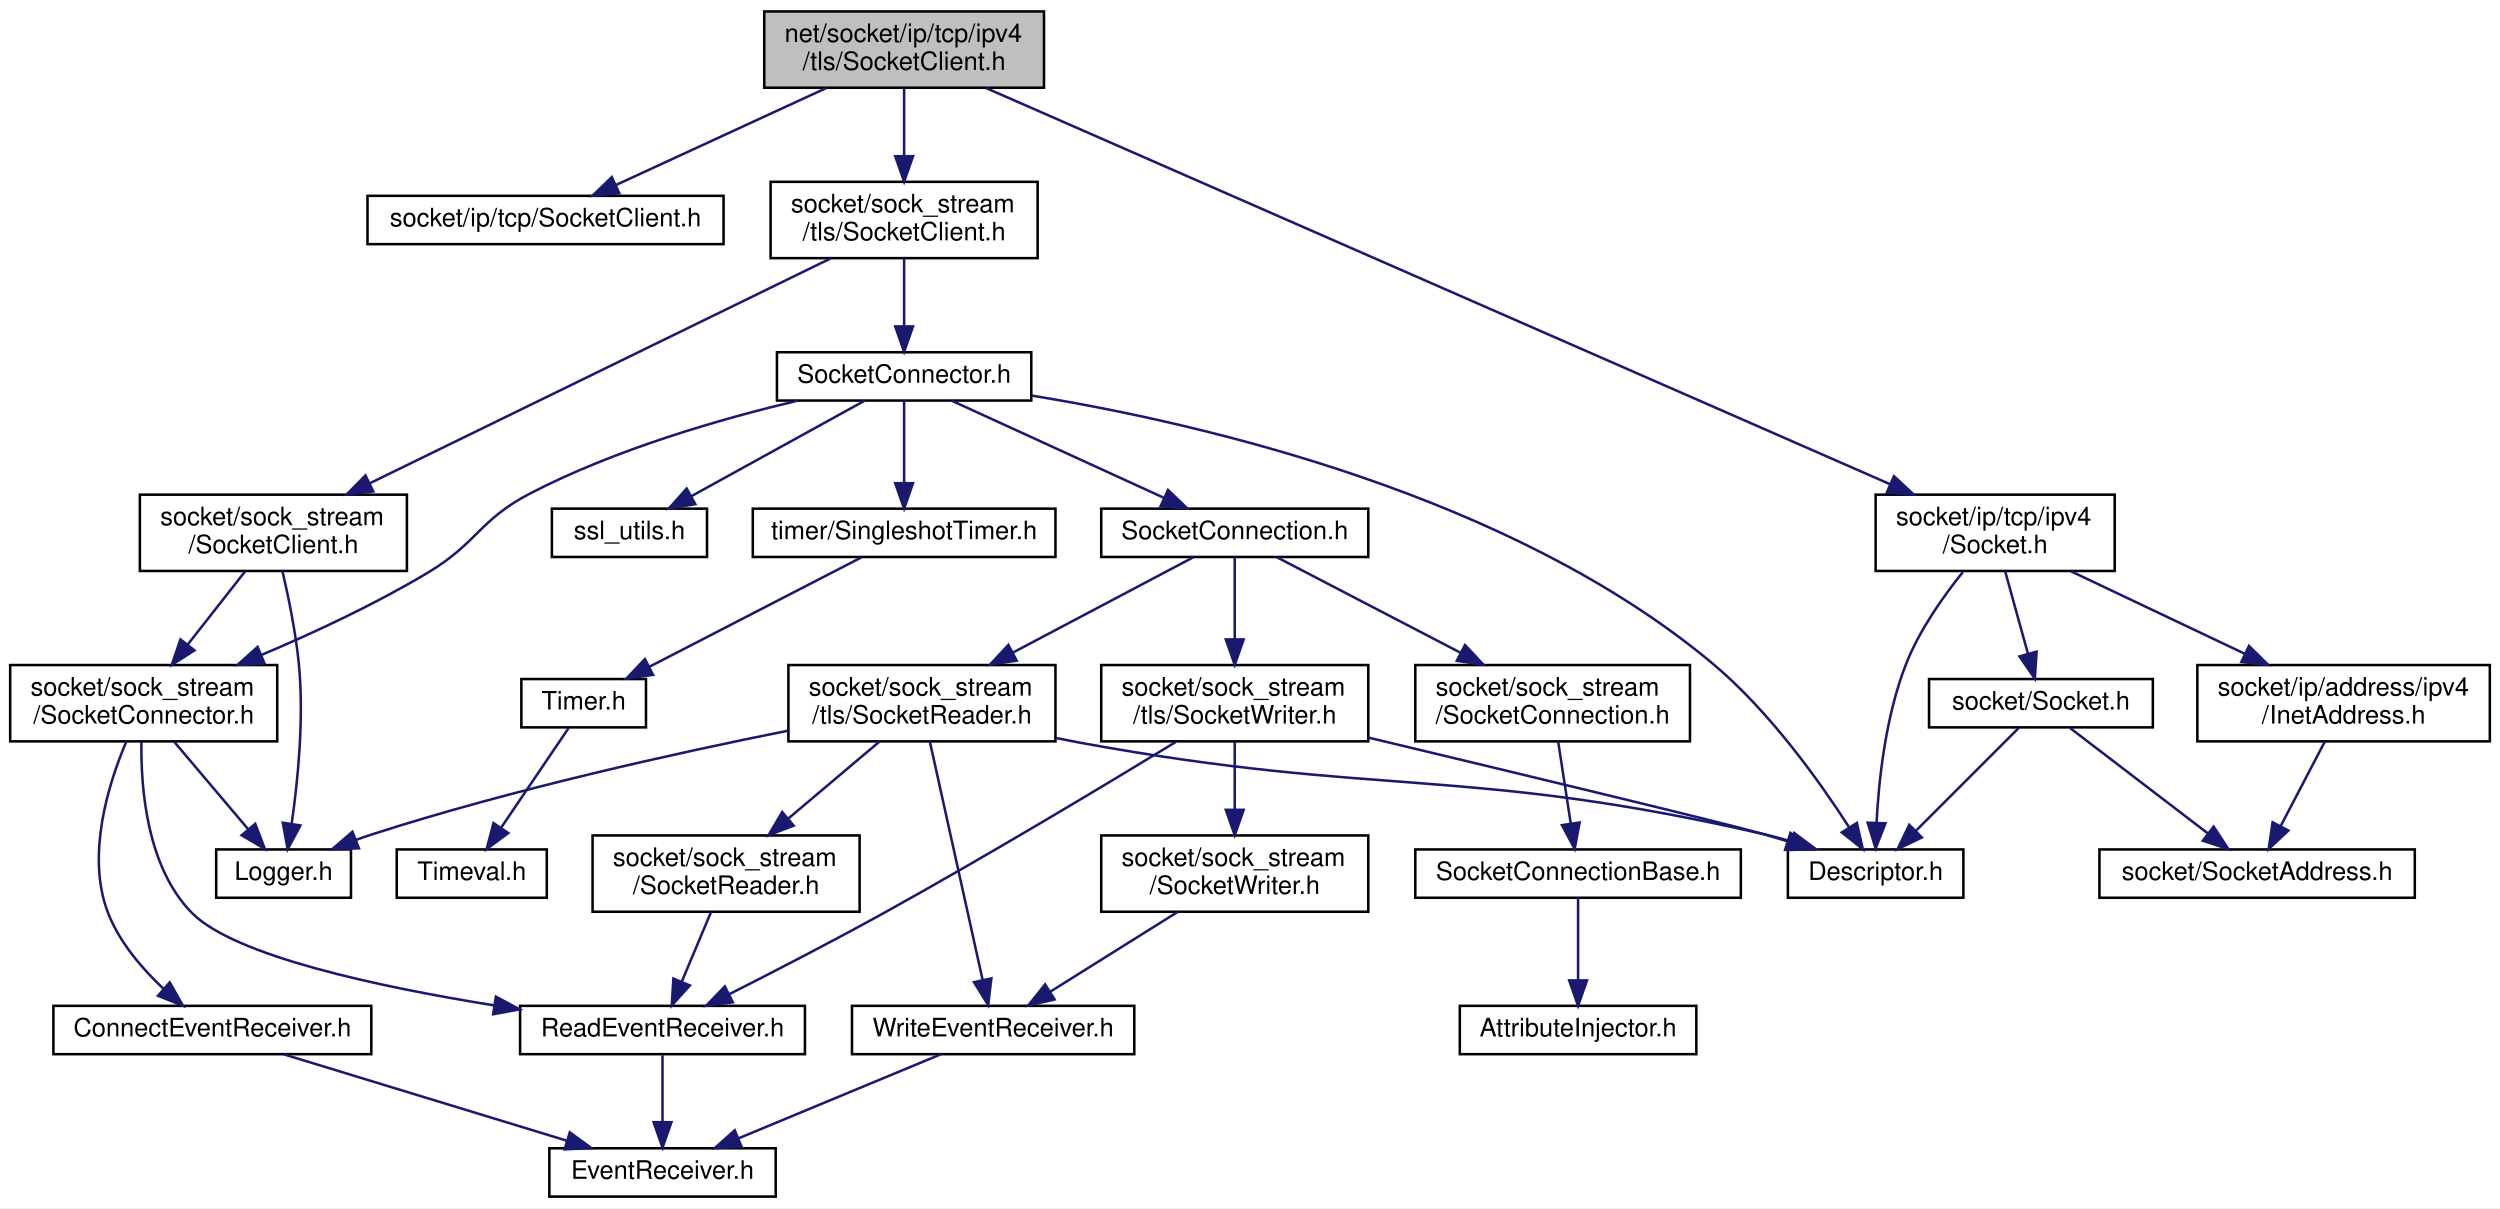
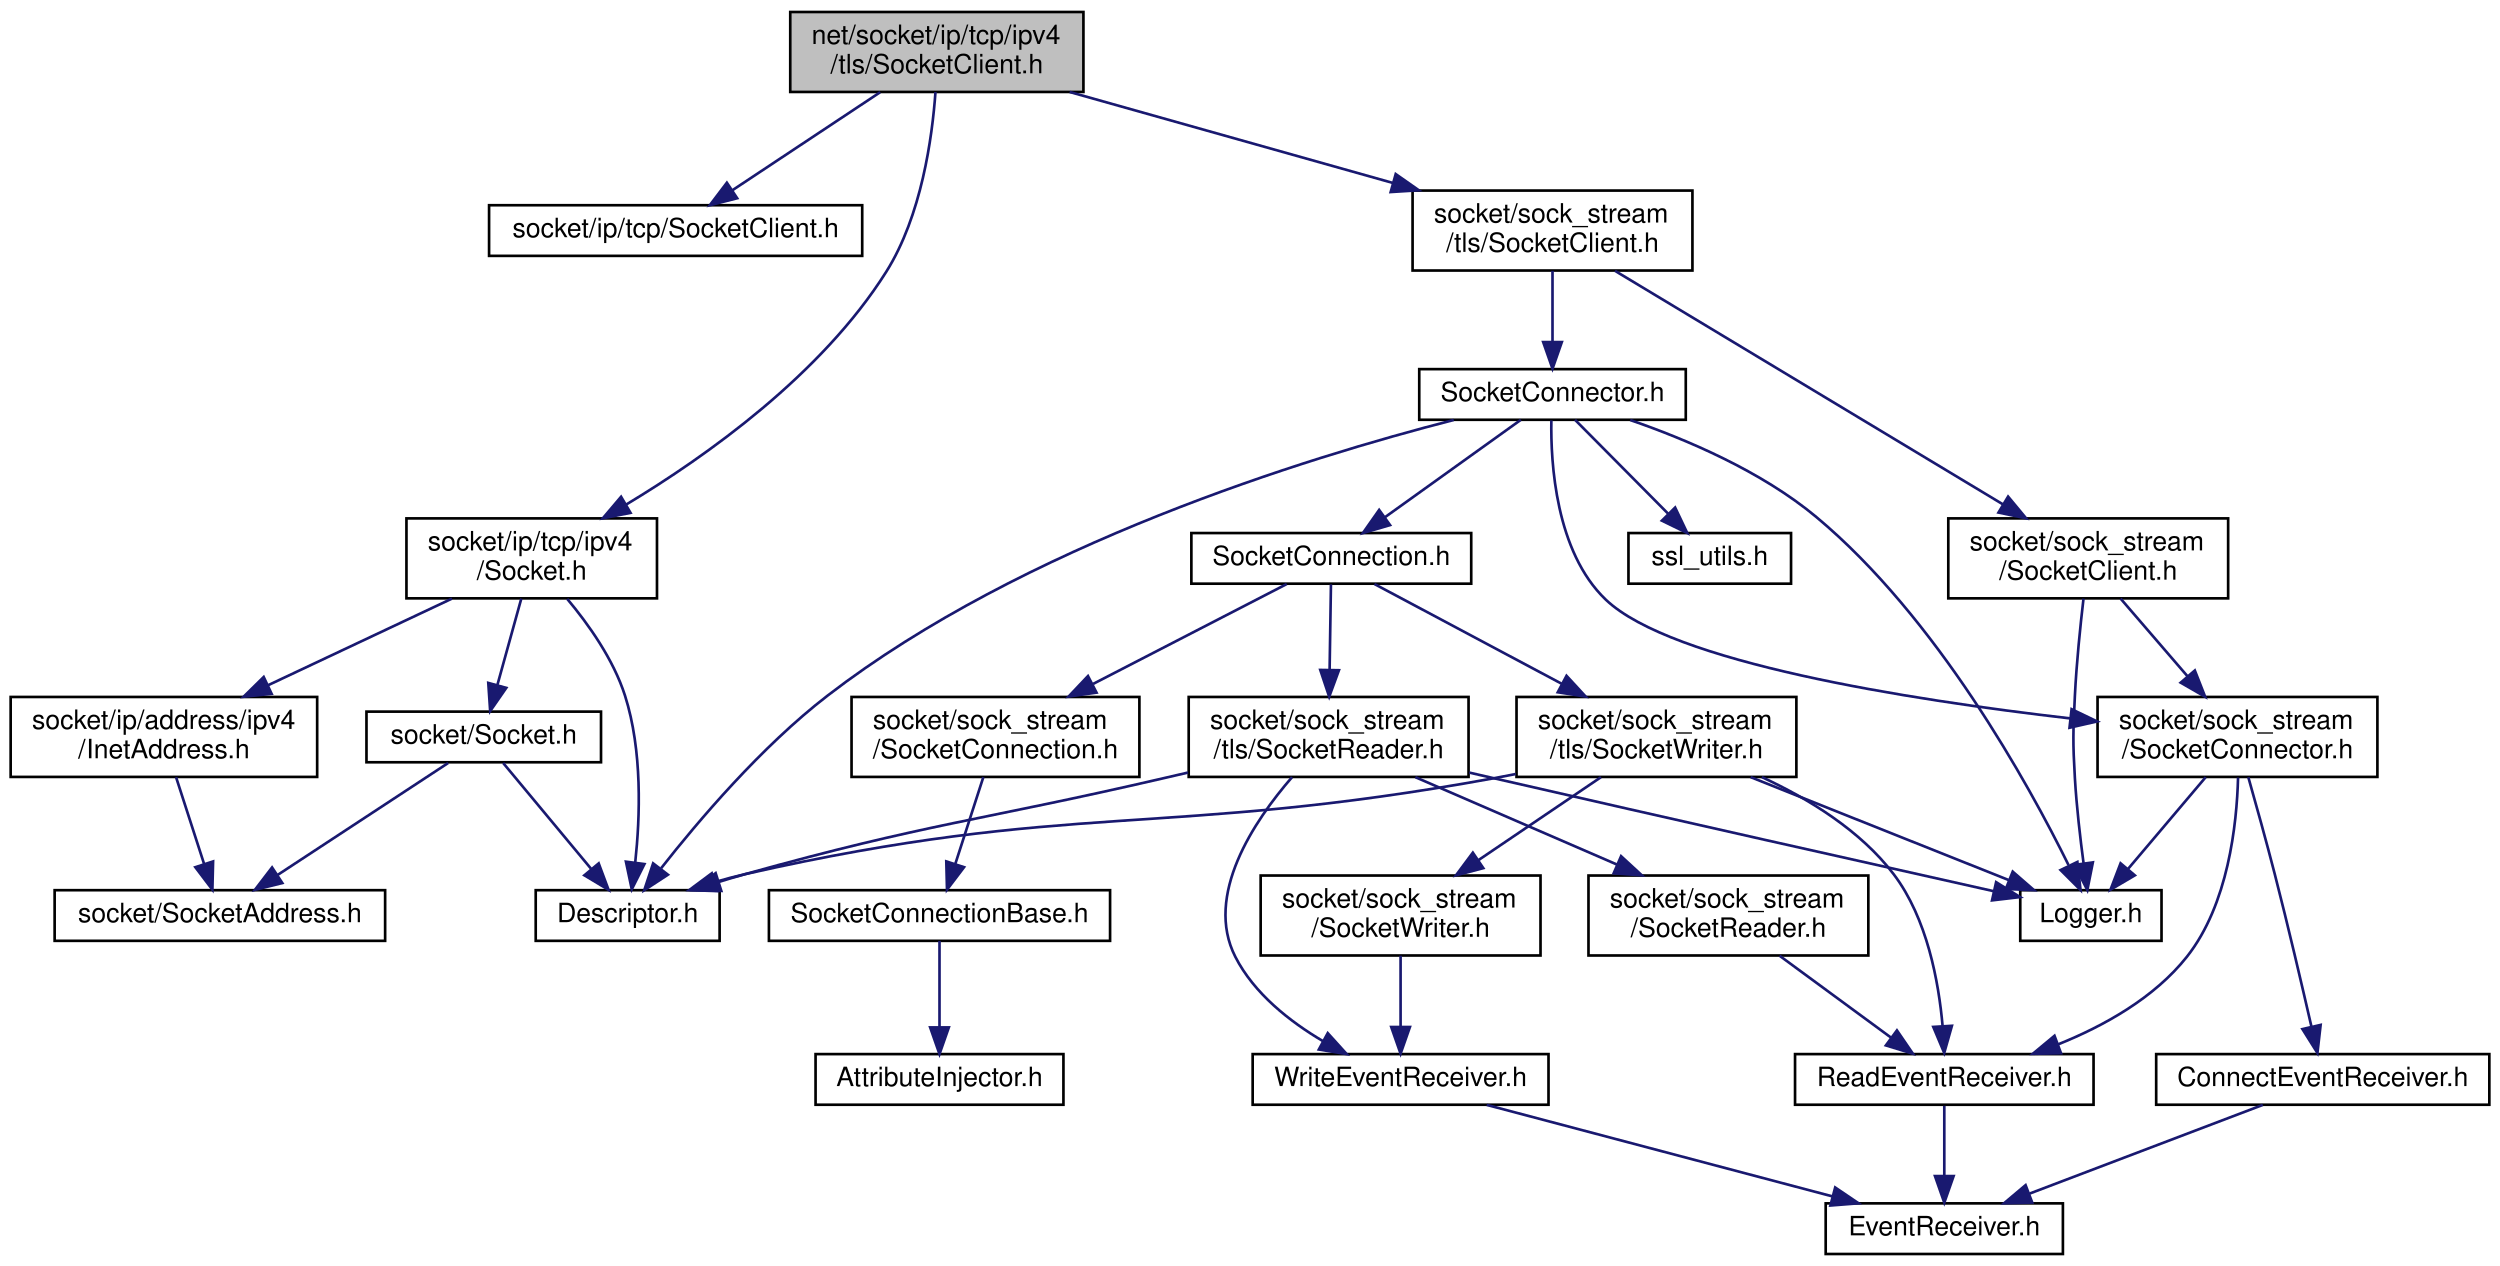
- <svg xmlns="http://www.w3.org/2000/svg" xmlns:xlink="http://www.w3.org/1999/xlink" width="983pt" height="475pt" viewBox="0.00 0.00 983.00 475.00">
+ <svg xmlns="http://www.w3.org/2000/svg" xmlns:xlink="http://www.w3.org/1999/xlink" width="938pt" height="475pt" viewBox="0.00 0.00 938.00 475.00">
  <g id="graph0" class="graph" transform="scale(1 1) rotate(0) translate(4 471)">
-     <polygon fill="white" stroke="transparent" points="-4,4 -4,-471 979,-471 979,4 -4,4" />
+     <polygon fill="white" stroke="transparent" points="-4,4 -4,-471 934,-471 934,4 -4,4" />
    <g id="node1" class="node">
      <g id="a_node1">
        <a xlink:title=" ">
-           <polygon fill="#bfbfbf" stroke="black" points="296.5,-436.5 296.5,-466.5 406.5,-466.5 406.5,-436.5 296.5,-436.5" />
-           <text text-anchor="start" x="304.5" y="-454.5" font-family="Helvetica,sans-Serif" font-size="10.00">net/socket/ip/tcp/ipv4</text>
-           <text text-anchor="middle" x="351.5" y="-443.5" font-family="Helvetica,sans-Serif" font-size="10.00">/tls/SocketClient.h</text>
+           <polygon fill="#bfbfbf" stroke="black" points="292.5,-436.5 292.5,-466.5 402.5,-466.5 402.5,-436.5 292.5,-436.5" />
+           <text text-anchor="start" x="300.5" y="-454.5" font-family="Helvetica,sans-Serif" font-size="10.00">net/socket/ip/tcp/ipv4</text>
+           <text text-anchor="middle" x="347.5" y="-443.5" font-family="Helvetica,sans-Serif" font-size="10.00">/tls/SocketClient.h</text>
        </a>
      </g>
    </g>
    <g id="node2" class="node">
      <g id="a_node2">
        <a xlink:href="ip_2tcp_2_socket_client_8h.html" target="_top" xlink:title=" ">
-           <polygon fill="white" stroke="black" points="140.5,-375 140.5,-394 280.5,-394 280.5,-375 140.5,-375" />
-           <text text-anchor="middle" x="210.5" y="-382" font-family="Helvetica,sans-Serif" font-size="10.00">socket/ip/tcp/SocketClient.h</text>
+           <polygon fill="white" stroke="black" points="179.5,-375 179.5,-394 319.5,-394 319.5,-375 179.5,-375" />
+           <text text-anchor="middle" x="249.5" y="-382" font-family="Helvetica,sans-Serif" font-size="10.00">socket/ip/tcp/SocketClient.h</text>
        </a>
      </g>
    </g>
    <g id="edge1" class="edge">
-       <path fill="none" stroke="midnightblue" d="M320.91,-436.4C296.27,-425.04 261.95,-409.22 238.14,-398.24" />
-       <polygon fill="midnightblue" stroke="midnightblue" points="239.5,-395.02 228.95,-394.01 236.57,-401.37 239.5,-395.02" />
+       <path fill="none" stroke="midnightblue" d="M326.24,-436.4C309.8,-425.5 287.16,-410.48 270.73,-399.58" />
+       <polygon fill="midnightblue" stroke="midnightblue" points="272.59,-396.62 262.33,-394.01 268.72,-402.45 272.59,-396.62" />
    </g>
    <g id="node3" class="node">
      <g id="a_node3">
        <a xlink:href="ip_2tcp_2ipv4_2_socket_8h.html" target="_top" xlink:title=" ">
-           <polygon fill="white" stroke="black" points="733.5,-246.5 733.5,-276.5 827.5,-276.5 827.5,-246.5 733.5,-246.5" />
-           <text text-anchor="start" x="741.5" y="-264.5" font-family="Helvetica,sans-Serif" font-size="10.00">socket/ip/tcp/ipv4</text>
-           <text text-anchor="middle" x="780.5" y="-253.5" font-family="Helvetica,sans-Serif" font-size="10.00">/Socket.h</text>
+           <polygon fill="white" stroke="black" points="148.5,-246.5 148.5,-276.5 242.5,-276.5 242.5,-246.5 148.5,-246.5" />
+           <text text-anchor="start" x="156.5" y="-264.5" font-family="Helvetica,sans-Serif" font-size="10.00">socket/ip/tcp/ipv4</text>
+           <text text-anchor="middle" x="195.5" y="-253.5" font-family="Helvetica,sans-Serif" font-size="10.00">/Socket.h</text>
        </a>
      </g>
    </g>
    <g id="edge2" class="edge">
-       <path fill="none" stroke="midnightblue" d="M383.74,-436.37C460.49,-402.74 653.91,-317.98 739.11,-280.64" />
-       <polygon fill="midnightblue" stroke="midnightblue" points="740.71,-283.76 748.47,-276.54 737.9,-277.35 740.71,-283.76" />
+       <path fill="none" stroke="midnightblue" d="M346.99,-436.46C345.77,-419.32 341.75,-390.02 328.5,-369 304.31,-330.62 261.37,-300 230.83,-281.62" />
+       <polygon fill="midnightblue" stroke="midnightblue" points="232.57,-278.59 222.18,-276.54 229.03,-284.62 232.57,-278.59" />
    </g>
    <g id="node8" class="node">
      <g id="a_node8">
        <a xlink:href="sock__stream_2tls_2_socket_client_8h.html" target="_top" xlink:title=" ">
-           <polygon fill="white" stroke="black" points="299,-369.5 299,-399.5 404,-399.5 404,-369.5 299,-369.5" />
-           <text text-anchor="start" x="307" y="-387.5" font-family="Helvetica,sans-Serif" font-size="10.00">socket/sock_stream</text>
-           <text text-anchor="middle" x="351.5" y="-376.5" font-family="Helvetica,sans-Serif" font-size="10.00">/tls/SocketClient.h</text>
+           <polygon fill="white" stroke="black" points="526,-369.5 526,-399.5 631,-399.5 631,-369.5 526,-369.5" />
+           <text text-anchor="start" x="534" y="-387.5" font-family="Helvetica,sans-Serif" font-size="10.00">socket/sock_stream</text>
+           <text text-anchor="middle" x="578.5" y="-376.5" font-family="Helvetica,sans-Serif" font-size="10.00">/tls/SocketClient.h</text>
        </a>
      </g>
    </g>
    <g id="edge9" class="edge">
-       <path fill="none" stroke="midnightblue" d="M351.5,-436.4C351.5,-428.64 351.5,-418.81 351.5,-409.86" />
-       <polygon fill="midnightblue" stroke="midnightblue" points="355,-409.58 351.5,-399.58 348,-409.58 355,-409.58" />
+       <path fill="none" stroke="midnightblue" d="M397.34,-436.48C432.89,-426.47 480.87,-412.97 518.52,-402.38" />
+       <polygon fill="midnightblue" stroke="midnightblue" points="519.67,-405.69 528.35,-399.61 517.78,-398.95 519.67,-405.69" />
    </g>
    <g id="node4" class="node">
      <g id="a_node4">
        <a xlink:href="_descriptor_8h.html" target="_top" xlink:title=" ">
-           <polygon fill="white" stroke="black" points="699,-118 699,-137 768,-137 768,-118 699,-118" />
-           <text text-anchor="middle" x="733.5" y="-125" font-family="Helvetica,sans-Serif" font-size="10.00">Descriptor.h</text>
+           <polygon fill="white" stroke="black" points="197,-118 197,-137 266,-137 266,-118 197,-118" />
+           <text text-anchor="middle" x="231.5" y="-125" font-family="Helvetica,sans-Serif" font-size="10.00">Descriptor.h</text>
        </a>
      </g>
    </g>
    <g id="edge3" class="edge">
-       <path fill="none" stroke="midnightblue" d="M767.81,-246.08C760.09,-236.51 750.75,-223.29 745.5,-210 737.48,-189.68 734.75,-164.59 733.87,-147.66" />
-       <polygon fill="midnightblue" stroke="midnightblue" points="737.35,-147.27 733.5,-137.4 730.36,-147.52 737.35,-147.27" />
+       <path fill="none" stroke="midnightblue" d="M208.81,-246.3C216.77,-236.81 226.15,-223.62 230.5,-210 237.08,-189.41 236.16,-164.38 234.35,-147.53" />
+       <polygon fill="midnightblue" stroke="midnightblue" points="237.79,-146.8 233.04,-137.33 230.85,-147.7 237.79,-146.8" />
    </g>
    <g id="node5" class="node">
      <g id="a_node5">
        <a xlink:href="_socket_8h.html" target="_top" xlink:title=" ">
-           <polygon fill="white" stroke="black" points="754.5,-185 754.5,-204 842.5,-204 842.5,-185 754.5,-185" />
-           <text text-anchor="middle" x="798.5" y="-192" font-family="Helvetica,sans-Serif" font-size="10.00">socket/Socket.h</text>
+           <polygon fill="white" stroke="black" points="133.5,-185 133.5,-204 221.5,-204 221.5,-185 133.5,-185" />
+           <text text-anchor="middle" x="177.5" y="-192" font-family="Helvetica,sans-Serif" font-size="10.00">socket/Socket.h</text>
        </a>
      </g>
    </g>
    <g id="edge4" class="edge">
-       <path fill="none" stroke="midnightblue" d="M784.41,-246.4C787.05,-236.86 790.56,-224.18 793.42,-213.86" />
-       <polygon fill="midnightblue" stroke="midnightblue" points="796.8,-214.77 796.09,-204.19 790.05,-212.9 796.8,-214.77" />
+       <path fill="none" stroke="midnightblue" d="M191.59,-246.4C188.95,-236.86 185.44,-224.18 182.58,-213.86" />
+       <polygon fill="midnightblue" stroke="midnightblue" points="185.95,-212.9 179.91,-204.19 179.2,-214.77 185.95,-212.9" />
    </g>
    <g id="node7" class="node">
      <g id="a_node7">
        <a xlink:href="ipv4_2_inet_address_8h.html" target="_top" xlink:title=" ">
-           <polygon fill="white" stroke="black" points="860,-179.5 860,-209.5 975,-209.5 975,-179.5 860,-179.5" />
-           <text text-anchor="start" x="868" y="-197.5" font-family="Helvetica,sans-Serif" font-size="10.00">socket/ip/address/ipv4</text>
-           <text text-anchor="middle" x="917.5" y="-186.5" font-family="Helvetica,sans-Serif" font-size="10.00">/InetAddress.h</text>
+           <polygon fill="white" stroke="black" points="0,-179.5 0,-209.5 115,-209.5 115,-179.5 0,-179.5" />
+           <text text-anchor="start" x="8" y="-197.5" font-family="Helvetica,sans-Serif" font-size="10.00">socket/ip/address/ipv4</text>
+           <text text-anchor="middle" x="57.5" y="-186.5" font-family="Helvetica,sans-Serif" font-size="10.00">/InetAddress.h</text>
        </a>
      </g>
    </g>
    <g id="edge7" class="edge">
-       <path fill="none" stroke="midnightblue" d="M810.23,-246.4C830.24,-236.9 856.85,-224.28 878.55,-213.98" />
-       <polygon fill="midnightblue" stroke="midnightblue" points="880.3,-217.03 887.83,-209.58 877.3,-210.7 880.3,-217.03" />
+       <path fill="none" stroke="midnightblue" d="M165.56,-246.4C145.3,-236.86 118.35,-224.16 96.44,-213.84" />
+       <polygon fill="midnightblue" stroke="midnightblue" points="97.92,-210.67 87.39,-209.58 94.94,-217 97.92,-210.67" />
    </g>
    <g id="edge5" class="edge">
-       <path fill="none" stroke="midnightblue" d="M789.73,-184.73C779.4,-174.4 762.04,-157.04 749.33,-144.33" />
-       <polygon fill="midnightblue" stroke="midnightblue" points="751.67,-141.72 742.13,-137.13 746.72,-146.67 751.67,-141.72" />
+       <path fill="none" stroke="midnightblue" d="M184.78,-184.73C193.2,-174.6 207.25,-157.69 217.75,-145.06" />
+       <polygon fill="midnightblue" stroke="midnightblue" points="220.63,-147.06 224.33,-137.13 215.25,-142.58 220.63,-147.06" />
    </g>
    <g id="node6" class="node">
      <g id="a_node6">
        <a xlink:href="_socket_address_8h.html" target="_top" xlink:title=" ">
-           <polygon fill="white" stroke="black" points="821.5,-118 821.5,-137 945.5,-137 945.5,-118 821.5,-118" />
-           <text text-anchor="middle" x="883.5" y="-125" font-family="Helvetica,sans-Serif" font-size="10.00">socket/SocketAddress.h</text>
+           <polygon fill="white" stroke="black" points="16.5,-118 16.5,-137 140.5,-137 140.5,-118 16.5,-118" />
+           <text text-anchor="middle" x="78.5" y="-125" font-family="Helvetica,sans-Serif" font-size="10.00">socket/SocketAddress.h</text>
        </a>
      </g>
    </g>
    <g id="edge6" class="edge">
-       <path fill="none" stroke="midnightblue" d="M809.96,-184.73C823.86,-174.11 847.48,-156.05 864.19,-143.26" />
-       <polygon fill="midnightblue" stroke="midnightblue" points="866.4,-145.98 872.22,-137.13 862.15,-140.42 866.4,-145.98" />
+       <path fill="none" stroke="midnightblue" d="M164.15,-184.73C147.75,-173.96 119.7,-155.55 100.19,-142.74" />
+       <polygon fill="midnightblue" stroke="midnightblue" points="101.92,-139.69 91.64,-137.13 98.08,-145.54 101.92,-139.69" />
    </g>
    <g id="edge8" class="edge">
-       <path fill="none" stroke="midnightblue" d="M910.12,-179.4C905.03,-169.66 898.22,-156.65 892.77,-146.21" />
-       <polygon fill="midnightblue" stroke="midnightblue" points="895.78,-144.43 888.05,-137.19 889.58,-147.68 895.78,-144.43" />
+       <path fill="none" stroke="midnightblue" d="M62.06,-179.4C65.14,-169.86 69.23,-157.18 72.57,-146.86" />
+       <polygon fill="midnightblue" stroke="midnightblue" points="75.95,-147.79 75.69,-137.19 69.29,-145.63 75.95,-147.79" />
    </g>
    <g id="node9" class="node">
      <g id="a_node9">
        <a xlink:href="tls_2_socket_connector_8h.html" target="_top" xlink:title=" ">
-           <polygon fill="white" stroke="black" points="301.5,-313.5 301.5,-332.5 401.5,-332.5 401.5,-313.5 301.5,-313.5" />
-           <text text-anchor="middle" x="351.5" y="-320.5" font-family="Helvetica,sans-Serif" font-size="10.00">SocketConnector.h</text>
+           <polygon fill="white" stroke="black" points="528.5,-313.5 528.5,-332.5 628.5,-332.5 628.5,-313.5 528.5,-313.5" />
+           <text text-anchor="middle" x="578.5" y="-320.5" font-family="Helvetica,sans-Serif" font-size="10.00">SocketConnector.h</text>
        </a>
      </g>
    </g>
    <g id="edge10" class="edge">
-       <path fill="none" stroke="midnightblue" d="M351.5,-369.4C351.5,-361.47 351.5,-351.46 351.5,-342.86" />
-       <polygon fill="midnightblue" stroke="midnightblue" points="355,-342.66 351.5,-332.66 348,-342.66 355,-342.66" />
-     </g>
-     <g id="node28" class="node">
-       <g id="a_node28">
+       <path fill="none" stroke="midnightblue" d="M578.5,-369.4C578.5,-361.47 578.5,-351.46 578.5,-342.86" />
+       <polygon fill="midnightblue" stroke="midnightblue" points="582,-342.66 578.5,-332.66 575,-342.66 582,-342.66" />
+     </g>
+     <g id="node25" class="node">
+       <g id="a_node25">
        <a xlink:href="sock__stream_2_socket_client_8h.html" target="_top" xlink:title=" ">
-           <polygon fill="white" stroke="black" points="51,-246.5 51,-276.5 156,-276.5 156,-246.5 51,-246.5" />
-           <text text-anchor="start" x="59" y="-264.5" font-family="Helvetica,sans-Serif" font-size="10.00">socket/sock_stream</text>
-           <text text-anchor="middle" x="103.5" y="-253.5" font-family="Helvetica,sans-Serif" font-size="10.00">/SocketClient.h</text>
-         </a>
-       </g>
-     </g>
-     <g id="edge38" class="edge">
-       <path fill="none" stroke="midnightblue" d="M322.57,-369.38C277.67,-347.48 191.23,-305.3 141.41,-280.99" />
-       <polygon fill="midnightblue" stroke="midnightblue" points="142.77,-277.77 132.25,-276.53 139.7,-284.06 142.77,-277.77" />
+           <polygon fill="white" stroke="black" points="727,-246.5 727,-276.5 832,-276.5 832,-246.5 727,-246.5" />
+           <text text-anchor="start" x="735" y="-264.5" font-family="Helvetica,sans-Serif" font-size="10.00">socket/sock_stream</text>
+           <text text-anchor="middle" x="779.5" y="-253.5" font-family="Helvetica,sans-Serif" font-size="10.00">/SocketClient.h</text>
+         </a>
+       </g>
+     </g>
+     <g id="edge37" class="edge">
+       <path fill="none" stroke="midnightblue" d="M601.95,-369.38C637.96,-347.71 706.94,-306.18 747.51,-281.76" />
+       <polygon fill="midnightblue" stroke="midnightblue" points="749.44,-284.68 756.2,-276.53 745.83,-278.69 749.44,-284.68" />
    </g>
    <g id="edge11" class="edge">
-       <path fill="none" stroke="midnightblue" d="M401.54,-315.49C469.14,-304.42 590.28,-276.31 669.5,-210 691.85,-191.29 711.54,-163.63 722.99,-145.83" />
-       <polygon fill="midnightblue" stroke="midnightblue" points="726.13,-147.41 728.47,-137.08 720.19,-143.7 726.13,-147.41" />
+       <path fill="none" stroke="midnightblue" d="M541.46,-313.43C485.97,-299.21 379.94,-266.55 306.5,-210 281.59,-190.82 257.91,-162.89 244.04,-145.22" />
+       <polygon fill="midnightblue" stroke="midnightblue" points="246.6,-142.81 237.73,-137.01 241.05,-147.07 246.6,-142.81" />
    </g>
    <g id="node10" class="node">
      <g id="a_node10">
+         <a xlink:href="_logger_8h.html" target="_top" xlink:title=" ">
+           <polygon fill="white" stroke="black" points="754,-118 754,-137 807,-137 807,-118 754,-118" />
+           <text text-anchor="middle" x="780.5" y="-125" font-family="Helvetica,sans-Serif" font-size="10.00">Logger.h</text>
+         </a>
+       </g>
+     </g>
+     <g id="edge12" class="edge">
+       <path fill="none" stroke="midnightblue" d="M607.67,-313.4C628.71,-306.15 656.92,-294.18 677.5,-277 722.75,-239.23 757.05,-176.93 772.11,-146.44" />
+       <polygon fill="midnightblue" stroke="midnightblue" points="775.43,-147.6 776.62,-137.07 769.13,-144.56 775.43,-147.6" />
+     </g>
+     <g id="node11" class="node">
+       <g id="a_node11">
        <a xlink:href="tls_2_socket_connection_8h.html" target="_top" xlink:title=" ">
-           <polygon fill="white" stroke="black" points="429,-252 429,-271 534,-271 534,-252 429,-252" />
-           <text text-anchor="middle" x="481.5" y="-259" font-family="Helvetica,sans-Serif" font-size="10.00">SocketConnection.h</text>
-         </a>
-       </g>
-     </g>
-     <g id="edge12" class="edge">
-       <path fill="none" stroke="midnightblue" d="M370.13,-313.48C391.94,-303.49 428.3,-286.85 453.52,-275.31" />
-       <polygon fill="midnightblue" stroke="midnightblue" points="455.27,-278.35 462.91,-271.01 452.36,-271.99 455.27,-278.35" />
+           <polygon fill="white" stroke="black" points="443,-252 443,-271 548,-271 548,-252 443,-252" />
+           <text text-anchor="middle" x="495.5" y="-259" font-family="Helvetica,sans-Serif" font-size="10.00">SocketConnection.h</text>
+         </a>
+       </g>
+     </g>
+     <g id="edge13" class="edge">
+       <path fill="none" stroke="midnightblue" d="M566.61,-313.48C553.3,-303.93 531.5,-288.31 515.54,-276.87" />
+       <polygon fill="midnightblue" stroke="midnightblue" points="517.54,-273.99 507.37,-271.01 513.46,-279.68 517.54,-273.99" />
    </g>
    <g id="node22" class="node">
      <g id="a_node22">
        <a xlink:href="_socket_connector_8h.html" target="_top" xlink:title=" ">
-           <polygon fill="white" stroke="black" points="0,-179.5 0,-209.5 105,-209.5 105,-179.5 0,-179.5" />
-           <text text-anchor="start" x="8" y="-197.5" font-family="Helvetica,sans-Serif" font-size="10.00">socket/sock_stream</text>
-           <text text-anchor="middle" x="52.5" y="-186.5" font-family="Helvetica,sans-Serif" font-size="10.00">/SocketConnector.h</text>
-         </a>
-       </g>
-     </g>
-     <g id="edge29" class="edge">
-       <path fill="none" stroke="midnightblue" d="M309.71,-313.48C279.4,-306.29 238.03,-294.38 204.5,-277 184.53,-266.65 183.77,-257.59 164.5,-246 143.83,-233.57 119.56,-222.26 98.91,-213.52" />
-       <polygon fill="midnightblue" stroke="midnightblue" points="99.98,-210.17 89.4,-209.56 97.29,-216.64 99.98,-210.17" />
+           <polygon fill="white" stroke="black" points="783,-179.5 783,-209.5 888,-209.5 888,-179.5 783,-179.5" />
+           <text text-anchor="start" x="791" y="-197.5" font-family="Helvetica,sans-Serif" font-size="10.00">socket/sock_stream</text>
+           <text text-anchor="middle" x="835.5" y="-186.5" font-family="Helvetica,sans-Serif" font-size="10.00">/SocketConnector.h</text>
+         </a>
+       </g>
+     </g>
+     <g id="edge31" class="edge">
+       <path fill="none" stroke="midnightblue" d="M578.07,-313.27C577.79,-297.44 579.64,-263.99 598.5,-246 623.12,-222.52 711.24,-208.55 772.79,-201.45" />
+       <polygon fill="midnightblue" stroke="midnightblue" points="773.26,-204.92 782.81,-200.32 772.48,-197.96 773.26,-204.92" />
    </g>
    <g id="node24" class="node">
      <g id="a_node24">
        <a xlink:href="ssl__utils_8h.html" target="_top" xlink:title=" ">
-           <polygon fill="white" stroke="black" points="213,-252 213,-271 274,-271 274,-252 213,-252" />
-           <text text-anchor="middle" x="243.5" y="-259" font-family="Helvetica,sans-Serif" font-size="10.00">ssl_utils.h</text>
-         </a>
-       </g>
-     </g>
-     <g id="edge34" class="edge">
-       <path fill="none" stroke="midnightblue" d="M336.03,-313.48C318.22,-303.67 288.76,-287.43 267.87,-275.92" />
-       <polygon fill="midnightblue" stroke="midnightblue" points="269.39,-272.77 258.95,-271.01 266.01,-278.9 269.39,-272.77" />
-     </g>
-     <g id="node25" class="node">
-       <g id="a_node25">
-         <a xlink:href="_singleshot_timer_8h.html" target="_top" xlink:title=" ">
-           <polygon fill="white" stroke="black" points="292,-252 292,-271 411,-271 411,-252 292,-252" />
-           <text text-anchor="middle" x="351.5" y="-259" font-family="Helvetica,sans-Serif" font-size="10.00">timer/SingleshotTimer.h</text>
-         </a>
-       </g>
-     </g>
-     <g id="edge35" class="edge">
-       <path fill="none" stroke="midnightblue" d="M351.5,-313.48C351.5,-305.08 351.5,-291.98 351.5,-281.16" />
-       <polygon fill="midnightblue" stroke="midnightblue" points="355,-281.01 351.5,-271.01 348,-281.01 355,-281.01" />
-     </g>
-     <g id="node11" class="node">
-       <g id="a_node11">
+           <polygon fill="white" stroke="black" points="607,-252 607,-271 668,-271 668,-252 607,-252" />
+           <text text-anchor="middle" x="637.5" y="-259" font-family="Helvetica,sans-Serif" font-size="10.00">ssl_utils.h</text>
+         </a>
+       </g>
+     </g>
+     <g id="edge36" class="edge">
+       <path fill="none" stroke="midnightblue" d="M586.95,-313.48C596.07,-304.28 610.77,-289.46 621.98,-278.16" />
+       <polygon fill="midnightblue" stroke="midnightblue" points="624.51,-280.57 629.06,-271.01 619.54,-275.65 624.51,-280.57" />
+     </g>
+     <g id="node12" class="node">
+       <g id="a_node12">
        <a xlink:href="_socket_connection_8h.html" target="_top" xlink:title=" ">
-           <polygon fill="white" stroke="black" points="552.5,-179.5 552.5,-209.5 660.5,-209.5 660.5,-179.5 552.5,-179.5" />
-           <text text-anchor="start" x="560.5" y="-197.5" font-family="Helvetica,sans-Serif" font-size="10.00">socket/sock_stream</text>
-           <text text-anchor="middle" x="606.5" y="-186.5" font-family="Helvetica,sans-Serif" font-size="10.00">/SocketConnection.h</text>
-         </a>
-       </g>
-     </g>
-     <g id="edge13" class="edge">
-       <path fill="none" stroke="midnightblue" d="M498.1,-251.87C516.39,-242.36 546.37,-226.77 570.18,-214.39" />
-       <polygon fill="midnightblue" stroke="midnightblue" points="572.03,-217.37 579.29,-209.65 568.8,-211.16 572.03,-217.37" />
-     </g>
-     <g id="node14" class="node">
-       <g id="a_node14">
+           <polygon fill="white" stroke="black" points="315.5,-179.5 315.5,-209.5 423.5,-209.5 423.5,-179.5 315.5,-179.5" />
+           <text text-anchor="start" x="323.5" y="-197.5" font-family="Helvetica,sans-Serif" font-size="10.00">socket/sock_stream</text>
+           <text text-anchor="middle" x="369.5" y="-186.5" font-family="Helvetica,sans-Serif" font-size="10.00">/SocketConnection.h</text>
+         </a>
+       </g>
+     </g>
+     <g id="edge14" class="edge">
+       <path fill="none" stroke="midnightblue" d="M478.77,-251.87C460.33,-242.36 430.11,-226.77 406.12,-214.39" />
+       <polygon fill="midnightblue" stroke="midnightblue" points="407.42,-211.13 396.93,-209.65 404.21,-217.35 407.42,-211.13" />
+     </g>
+     <g id="node15" class="node">
+       <g id="a_node15">
        <a xlink:href="tls_2_socket_reader_8h.html" target="_top" xlink:title=" ">
-           <polygon fill="white" stroke="black" points="306,-179.5 306,-209.5 411,-209.5 411,-179.5 306,-179.5" />
-           <text text-anchor="start" x="314" y="-197.5" font-family="Helvetica,sans-Serif" font-size="10.00">socket/sock_stream</text>
-           <text text-anchor="middle" x="358.5" y="-186.5" font-family="Helvetica,sans-Serif" font-size="10.00">/tls/SocketReader.h</text>
-         </a>
-       </g>
-     </g>
-     <g id="edge16" class="edge">
-       <path fill="none" stroke="midnightblue" d="M465.17,-251.87C447.17,-242.36 417.66,-226.77 394.24,-214.39" />
-       <polygon fill="midnightblue" stroke="midnightblue" points="395.76,-211.23 385.28,-209.65 392.49,-217.42 395.76,-211.23" />
+           <polygon fill="white" stroke="black" points="442,-179.5 442,-209.5 547,-209.5 547,-179.5 442,-179.5" />
+           <text text-anchor="start" x="450" y="-197.5" font-family="Helvetica,sans-Serif" font-size="10.00">socket/sock_stream</text>
+           <text text-anchor="middle" x="494.5" y="-186.5" font-family="Helvetica,sans-Serif" font-size="10.00">/tls/SocketReader.h</text>
+         </a>
+       </g>
+     </g>
+     <g id="edge17" class="edge">
+       <path fill="none" stroke="midnightblue" d="M495.37,-251.73C495.24,-243.54 495.04,-230.92 494.87,-219.71" />
+       <polygon fill="midnightblue" stroke="midnightblue" points="498.37,-219.53 494.72,-209.59 491.37,-219.64 498.37,-219.53" />
    </g>
    <g id="node20" class="node">
      <g id="a_node20">
        <a xlink:href="tls_2_socket_writer_8h.html" target="_top" xlink:title=" ">
-           <polygon fill="white" stroke="black" points="429,-179.5 429,-209.5 534,-209.5 534,-179.5 429,-179.5" />
-           <text text-anchor="start" x="437" y="-197.5" font-family="Helvetica,sans-Serif" font-size="10.00">socket/sock_stream</text>
-           <text text-anchor="middle" x="481.5" y="-186.5" font-family="Helvetica,sans-Serif" font-size="10.00">/tls/SocketWriter.h</text>
-         </a>
-       </g>
-     </g>
-     <g id="edge24" class="edge">
-       <path fill="none" stroke="midnightblue" d="M481.5,-251.73C481.5,-243.54 481.5,-230.92 481.5,-219.71" />
-       <polygon fill="midnightblue" stroke="midnightblue" points="485,-219.59 481.5,-209.59 478,-219.59 485,-219.59" />
-     </g>
-     <g id="node12" class="node">
-       <g id="a_node12">
-         <a xlink:href="_socket_connection_base_8h.html" target="_top" xlink:title=" ">
-           <polygon fill="white" stroke="black" points="552.5,-118 552.5,-137 680.5,-137 680.5,-118 552.5,-118" />
-           <text text-anchor="middle" x="616.5" y="-125" font-family="Helvetica,sans-Serif" font-size="10.00">SocketConnectionBase.h</text>
-         </a>
-       </g>
-     </g>
-     <g id="edge14" class="edge">
-       <path fill="none" stroke="midnightblue" d="M608.67,-179.4C610.12,-169.96 612.05,-157.45 613.62,-147.19" />
-       <polygon fill="midnightblue" stroke="midnightblue" points="617.1,-147.61 615.16,-137.19 610.18,-146.55 617.1,-147.61" />
+           <polygon fill="white" stroke="black" points="565,-179.5 565,-209.5 670,-209.5 670,-179.5 565,-179.5" />
+           <text text-anchor="start" x="573" y="-197.5" font-family="Helvetica,sans-Serif" font-size="10.00">socket/sock_stream</text>
+           <text text-anchor="middle" x="617.5" y="-186.5" font-family="Helvetica,sans-Serif" font-size="10.00">/tls/SocketWriter.h</text>
+         </a>
+       </g>
+     </g>
+     <g id="edge25" class="edge">
+       <path fill="none" stroke="midnightblue" d="M511.7,-251.87C529.55,-242.36 558.82,-226.77 582.05,-214.39" />
+       <polygon fill="midnightblue" stroke="midnightblue" points="583.76,-217.44 590.94,-209.65 580.47,-211.26 583.76,-217.44" />
    </g>
    <g id="node13" class="node">
      <g id="a_node13">
+         <a xlink:href="_socket_connection_base_8h.html" target="_top" xlink:title=" ">
+           <polygon fill="white" stroke="black" points="284.5,-118 284.5,-137 412.5,-137 412.5,-118 284.5,-118" />
+           <text text-anchor="middle" x="348.5" y="-125" font-family="Helvetica,sans-Serif" font-size="10.00">SocketConnectionBase.h</text>
+         </a>
+       </g>
+     </g>
+     <g id="edge15" class="edge">
+       <path fill="none" stroke="midnightblue" d="M364.94,-179.4C361.86,-169.86 357.77,-157.18 354.43,-146.86" />
+       <polygon fill="midnightblue" stroke="midnightblue" points="357.71,-145.63 351.31,-137.19 351.05,-147.79 357.71,-145.63" />
+     </g>
+     <g id="node14" class="node">
+       <g id="a_node14">
        <a xlink:href="_attribute_injector_8h.html" target="_top" xlink:title=" ">
-           <polygon fill="white" stroke="black" points="570,-56.5 570,-75.5 663,-75.5 663,-56.5 570,-56.5" />
-           <text text-anchor="middle" x="616.5" y="-63.5" font-family="Helvetica,sans-Serif" font-size="10.00">AttributeInjector.h</text>
-         </a>
-       </g>
-     </g>
-     <g id="edge15" class="edge">
-       <path fill="none" stroke="midnightblue" d="M616.5,-117.98C616.5,-109.58 616.5,-96.48 616.5,-85.66" />
-       <polygon fill="midnightblue" stroke="midnightblue" points="620,-85.51 616.5,-75.51 613,-85.51 620,-85.51" />
-     </g>
-     <g id="edge17" class="edge">
-       <path fill="none" stroke="midnightblue" d="M411.19,-180.81C414.34,-180.17 417.46,-179.56 420.5,-179 539.14,-157.24 571.94,-169.99 689.5,-143 692.98,-142.2 696.57,-141.25 700.13,-140.21" />
-       <polygon fill="midnightblue" stroke="midnightblue" points="701.47,-143.46 709.98,-137.14 699.39,-136.77 701.47,-143.46" />
-     </g>
-     <g id="node15" class="node">
-       <g id="a_node15">
-         <a xlink:href="_logger_8h.html" target="_top" xlink:title=" ">
-           <polygon fill="white" stroke="black" points="81,-118 81,-137 134,-137 134,-118 81,-118" />
-           <text text-anchor="middle" x="107.5" y="-125" font-family="Helvetica,sans-Serif" font-size="10.00">Logger.h</text>
-         </a>
-       </g>
+           <polygon fill="white" stroke="black" points="302,-56.5 302,-75.5 395,-75.5 395,-56.5 302,-56.5" />
+           <text text-anchor="middle" x="348.5" y="-63.5" font-family="Helvetica,sans-Serif" font-size="10.00">AttributeInjector.h</text>
+         </a>
+       </g>
+     </g>
+     <g id="edge16" class="edge">
+       <path fill="none" stroke="midnightblue" d="M348.5,-117.98C348.5,-109.58 348.5,-96.48 348.5,-85.66" />
+       <polygon fill="midnightblue" stroke="midnightblue" points="352,-85.51 348.5,-75.51 345,-85.51 352,-85.51" />
    </g>
    <g id="edge18" class="edge">
-       <path fill="none" stroke="midnightblue" d="M305.91,-183.71C261.77,-174.89 197.31,-160.63 142.5,-143 140.36,-142.31 138.17,-141.55 135.99,-140.75" />
-       <polygon fill="midnightblue" stroke="midnightblue" points="137.13,-137.44 126.55,-137.05 134.58,-143.96 137.13,-137.44" />
+       <path fill="none" stroke="midnightblue" d="M441.74,-181.14C438.61,-180.42 435.52,-179.7 432.5,-179 362.76,-162.85 344.46,-162.22 275.5,-143 272.32,-142.11 269.04,-141.14 265.75,-140.13" />
+       <polygon fill="midnightblue" stroke="midnightblue" points="266.63,-136.74 256.04,-137.04 264.51,-143.41 266.63,-136.74" />
+     </g>
+     <g id="edge19" class="edge">
+       <path fill="none" stroke="midnightblue" d="M547.26,-181.13C550.38,-180.41 553.48,-179.69 556.5,-179 622.5,-163.84 699.55,-146.56 743.92,-136.65" />
+       <polygon fill="midnightblue" stroke="midnightblue" points="744.94,-140.01 753.93,-134.42 743.41,-133.18 744.94,-140.01" />
    </g>
    <g id="node16" class="node">
      <g id="a_node16">
        <a xlink:href="_write_event_receiver_8h.html" target="_top" xlink:title=" ">
-           <polygon fill="white" stroke="black" points="331,-56.5 331,-75.5 442,-75.5 442,-56.5 331,-56.5" />
-           <text text-anchor="middle" x="386.5" y="-63.5" font-family="Helvetica,sans-Serif" font-size="10.00">WriteEventReceiver.h</text>
-         </a>
-       </g>
-     </g>
-     <g id="edge19" class="edge">
-       <path fill="none" stroke="midnightblue" d="M361.6,-179.48C366.66,-156.62 376.7,-111.3 382.36,-85.71" />
-       <polygon fill="midnightblue" stroke="midnightblue" points="385.81,-86.31 384.55,-75.79 378.98,-84.8 385.81,-86.31" />
+           <polygon fill="white" stroke="black" points="466,-56.5 466,-75.5 577,-75.5 577,-56.5 466,-56.5" />
+           <text text-anchor="middle" x="521.5" y="-63.5" font-family="Helvetica,sans-Serif" font-size="10.00">WriteEventReceiver.h</text>
+         </a>
+       </g>
+     </g>
+     <g id="edge20" class="edge">
+       <path fill="none" stroke="midnightblue" d="M480.77,-179.4C466.49,-162.94 447.75,-135.05 459.5,-112 466.5,-98.27 479.87,-87.75 492.4,-80.35" />
+       <polygon fill="midnightblue" stroke="midnightblue" points="494.17,-83.37 501.28,-75.51 490.82,-77.22 494.17,-83.37" />
    </g>
    <g id="node18" class="node">
      <g id="a_node18">
        <a xlink:href="_socket_reader_8h.html" target="_top" xlink:title=" ">
-           <polygon fill="white" stroke="black" points="229,-112.5 229,-142.5 334,-142.5 334,-112.5 229,-112.5" />
-           <text text-anchor="start" x="237" y="-130.5" font-family="Helvetica,sans-Serif" font-size="10.00">socket/sock_stream</text>
-           <text text-anchor="middle" x="281.5" y="-119.5" font-family="Helvetica,sans-Serif" font-size="10.00">/SocketReader.h</text>
-         </a>
-       </g>
-     </g>
-     <g id="edge21" class="edge">
-       <path fill="none" stroke="midnightblue" d="M341.79,-179.4C331.3,-170.54 317.58,-158.96 305.89,-149.09" />
-       <polygon fill="midnightblue" stroke="midnightblue" points="308.07,-146.35 298.18,-142.58 303.56,-151.7 308.07,-146.35" />
+           <polygon fill="white" stroke="black" points="592,-112.5 592,-142.5 697,-142.5 697,-112.5 592,-112.5" />
+           <text text-anchor="start" x="600" y="-130.5" font-family="Helvetica,sans-Serif" font-size="10.00">socket/sock_stream</text>
+           <text text-anchor="middle" x="644.5" y="-119.5" font-family="Helvetica,sans-Serif" font-size="10.00">/SocketReader.h</text>
+         </a>
+       </g>
+     </g>
+     <g id="edge22" class="edge">
+       <path fill="none" stroke="midnightblue" d="M527.05,-179.4C549.26,-169.77 578.88,-156.94 602.81,-146.56" />
+       <polygon fill="midnightblue" stroke="midnightblue" points="604.23,-149.76 612.02,-142.58 601.45,-143.34 604.23,-149.76" />
    </g>
    <g id="node17" class="node">
      <g id="a_node17">
        <a xlink:href="_event_receiver_8h.html" target="_top" xlink:title=" ">
-           <polygon fill="white" stroke="black" points="212,-0.5 212,-19.5 301,-19.5 301,-0.5 212,-0.5" />
-           <text text-anchor="middle" x="256.5" y="-7.5" font-family="Helvetica,sans-Serif" font-size="10.00">EventReceiver.h</text>
-         </a>
-       </g>
-     </g>
-     <g id="edge20" class="edge">
-       <path fill="none" stroke="midnightblue" d="M365.9,-56.44C344.51,-47.56 310.82,-33.56 286.48,-23.45" />
-       <polygon fill="midnightblue" stroke="midnightblue" points="287.58,-20.12 277,-19.52 284.89,-26.58 287.58,-20.12" />
+           <polygon fill="white" stroke="black" points="681,-0.5 681,-19.5 770,-19.5 770,-0.5 681,-0.5" />
+           <text text-anchor="middle" x="725.5" y="-7.5" font-family="Helvetica,sans-Serif" font-size="10.00">EventReceiver.h</text>
+         </a>
+       </g>
+     </g>
+     <g id="edge21" class="edge">
+       <path fill="none" stroke="midnightblue" d="M553.82,-56.44C588.89,-47.16 645,-32.31 683.46,-22.13" />
+       <polygon fill="midnightblue" stroke="midnightblue" points="684.56,-25.46 693.33,-19.52 682.76,-18.69 684.56,-25.46" />
    </g>
    <g id="node19" class="node">
      <g id="a_node19">
        <a xlink:href="_read_event_receiver_8h.html" target="_top" xlink:title=" ">
-           <polygon fill="white" stroke="black" points="200.5,-56.5 200.5,-75.5 312.5,-75.5 312.5,-56.5 200.5,-56.5" />
-           <text text-anchor="middle" x="256.5" y="-63.5" font-family="Helvetica,sans-Serif" font-size="10.00">ReadEventReceiver.h</text>
-         </a>
-       </g>
-     </g>
-     <g id="edge22" class="edge">
-       <path fill="none" stroke="midnightblue" d="M275.58,-112.4C272.13,-104.2 267.75,-93.78 264.06,-84.99" />
-       <polygon fill="midnightblue" stroke="midnightblue" points="267.24,-83.52 260.14,-75.66 260.78,-86.23 267.24,-83.52" />
+           <polygon fill="white" stroke="black" points="669.5,-56.5 669.5,-75.5 781.5,-75.5 781.5,-56.5 669.5,-56.5" />
+           <text text-anchor="middle" x="725.5" y="-63.5" font-family="Helvetica,sans-Serif" font-size="10.00">ReadEventReceiver.h</text>
+         </a>
+       </g>
    </g>
    <g id="edge23" class="edge">
-       <path fill="none" stroke="midnightblue" d="M256.5,-56.08C256.5,-49.01 256.5,-38.86 256.5,-29.99" />
-       <polygon fill="midnightblue" stroke="midnightblue" points="260,-29.75 256.5,-19.75 253,-29.75 260,-29.75" />
-     </g>
-     <g id="edge25" class="edge">
-       <path fill="none" stroke="midnightblue" d="M534.03,-180.98C590.61,-167.45 674.58,-147.26 689.5,-143 692.5,-142.14 695.59,-141.21 698.69,-140.25" />
-       <polygon fill="midnightblue" stroke="midnightblue" points="700.02,-143.51 708.48,-137.13 697.89,-136.84 700.02,-143.51" />
+       <path fill="none" stroke="midnightblue" d="M663.7,-112.4C676.32,-103.13 692.79,-91.03 705.56,-81.65" />
+       <polygon fill="midnightblue" stroke="midnightblue" points="707.73,-84.4 713.71,-75.66 703.58,-78.76 707.73,-84.4" />
+     </g>
+     <g id="edge24" class="edge">
+       <path fill="none" stroke="midnightblue" d="M725.5,-56.08C725.5,-49.01 725.5,-38.86 725.5,-29.99" />
+       <polygon fill="midnightblue" stroke="midnightblue" points="729,-29.75 725.5,-19.75 722,-29.75 729,-29.75" />
    </g>
    <g id="edge26" class="edge">
-       <path fill="none" stroke="midnightblue" d="M458.29,-179.25C431.05,-162.66 384.4,-134.63 343.5,-112 323.29,-100.82 300.03,-88.83 282.65,-80.04" />
-       <polygon fill="midnightblue" stroke="midnightblue" points="284.16,-76.89 273.65,-75.52 281.01,-83.14 284.16,-76.89" />
+       <path fill="none" stroke="midnightblue" d="M564.67,-180.58C561.91,-180.02 559.18,-179.49 556.5,-179 432.63,-156.41 398.3,-170.83 275.5,-143 271.83,-142.17 268.04,-141.16 264.28,-140.06" />
+       <polygon fill="midnightblue" stroke="midnightblue" points="265.15,-136.66 254.56,-137.02 263.06,-143.34 265.15,-136.66" />
+     </g>
+     <g id="edge27" class="edge">
+       <path fill="none" stroke="midnightblue" d="M652.87,-179.4C681.72,-167.89 722.08,-151.8 749.64,-140.81" />
+       <polygon fill="midnightblue" stroke="midnightblue" points="751.17,-143.96 759.17,-137.01 748.58,-137.46 751.17,-143.96" />
+     </g>
+     <g id="edge28" class="edge">
+       <path fill="none" stroke="midnightblue" d="M657.05,-179.43C674.59,-171.31 694.03,-159.41 706.5,-143 719.07,-126.46 723.4,-102.6 724.86,-86.04" />
+       <polygon fill="midnightblue" stroke="midnightblue" points="728.36,-86.12 725.47,-75.93 721.37,-85.7 728.36,-86.12" />
    </g>
    <g id="node21" class="node">
      <g id="a_node21">
        <a xlink:href="_socket_writer_8h.html" target="_top" xlink:title=" ">
-           <polygon fill="white" stroke="black" points="429,-112.5 429,-142.5 534,-142.5 534,-112.5 429,-112.5" />
-           <text text-anchor="start" x="437" y="-130.5" font-family="Helvetica,sans-Serif" font-size="10.00">socket/sock_stream</text>
-           <text text-anchor="middle" x="481.5" y="-119.5" font-family="Helvetica,sans-Serif" font-size="10.00">/SocketWriter.h</text>
-         </a>
-       </g>
-     </g>
-     <g id="edge27" class="edge">
-       <path fill="none" stroke="midnightblue" d="M481.5,-179.4C481.5,-171.64 481.5,-161.81 481.5,-152.86" />
-       <polygon fill="midnightblue" stroke="midnightblue" points="485,-152.58 481.5,-142.58 478,-152.58 485,-152.58" />
-     </g>
-     <g id="edge28" class="edge">
-       <path fill="none" stroke="midnightblue" d="M458.99,-112.4C443.9,-102.95 424.11,-90.56 409.03,-81.11" />
-       <polygon fill="midnightblue" stroke="midnightblue" points="410.66,-78 400.32,-75.66 406.94,-83.93 410.66,-78" />
-     </g>
-     <g id="edge32" class="edge">
-       <path fill="none" stroke="midnightblue" d="M64.43,-179.4C73.01,-169.26 84.6,-155.57 93.59,-144.94" />
-       <polygon fill="midnightblue" stroke="midnightblue" points="96.36,-147.09 100.14,-137.19 91.01,-142.57 96.36,-147.09" />
-     </g>
-     <g id="edge33" class="edge">
-       <path fill="none" stroke="midnightblue" d="M51.62,-179.3C51.33,-161.16 53.71,-129.96 71.5,-112 88.19,-95.15 144.28,-83.06 190.36,-75.67" />
-       <polygon fill="midnightblue" stroke="midnightblue" points="190.98,-79.12 200.33,-74.13 189.91,-72.2 190.98,-79.12" />
+           <polygon fill="white" stroke="black" points="469,-112.5 469,-142.5 574,-142.5 574,-112.5 469,-112.5" />
+           <text text-anchor="start" x="477" y="-130.5" font-family="Helvetica,sans-Serif" font-size="10.00">socket/sock_stream</text>
+           <text text-anchor="middle" x="521.5" y="-119.5" font-family="Helvetica,sans-Serif" font-size="10.00">/SocketWriter.h</text>
+         </a>
+       </g>
+     </g>
+     <g id="edge29" class="edge">
+       <path fill="none" stroke="midnightblue" d="M596.67,-179.4C583.21,-170.28 565.5,-158.29 550.65,-148.24" />
+       <polygon fill="midnightblue" stroke="midnightblue" points="552.53,-145.28 542.29,-142.58 548.61,-151.08 552.53,-145.28" />
+     </g>
+     <g id="edge30" class="edge">
+       <path fill="none" stroke="midnightblue" d="M521.5,-112.4C521.5,-104.47 521.5,-94.46 521.5,-85.86" />
+       <polygon fill="midnightblue" stroke="midnightblue" points="525,-85.66 521.5,-75.66 518,-85.66 525,-85.66" />
+     </g>
+     <g id="edge34" class="edge">
+       <path fill="none" stroke="midnightblue" d="M823.57,-179.4C814.99,-169.26 803.4,-155.57 794.41,-144.94" />
+       <polygon fill="midnightblue" stroke="midnightblue" points="796.99,-142.57 787.86,-137.19 791.64,-147.09 796.99,-142.57" />
+     </g>
+     <g id="edge35" class="edge">
+       <path fill="none" stroke="midnightblue" d="M835.72,-179.26C835.26,-161.64 832.02,-131.58 816.5,-112 804.31,-96.62 785.5,-86.1 768.14,-79.13" />
+       <polygon fill="midnightblue" stroke="midnightblue" points="769.29,-75.82 758.7,-75.61 766.85,-82.38 769.29,-75.82" />
    </g>
    <g id="node23" class="node">
      <g id="a_node23">
        <a xlink:href="_connect_event_receiver_8h.html" target="_top" xlink:title=" ">
-           <polygon fill="white" stroke="black" points="17,-56.5 17,-75.5 142,-75.5 142,-56.5 17,-56.5" />
-           <text text-anchor="middle" x="79.5" y="-63.5" font-family="Helvetica,sans-Serif" font-size="10.00">ConnectEventReceiver.h</text>
-         </a>
-       </g>
-     </g>
-     <g id="edge30" class="edge">
-       <path fill="none" stroke="midnightblue" d="M45.71,-179.5C38.65,-162.9 29.74,-134.63 38.5,-112 42.95,-100.5 51.87,-90.13 60.25,-82.25" />
-       <polygon fill="midnightblue" stroke="midnightblue" points="62.74,-84.73 67.96,-75.51 58.13,-79.46 62.74,-84.73" />
-     </g>
-     <g id="edge31" class="edge">
-       <path fill="none" stroke="midnightblue" d="M107.55,-56.44C137.58,-47.28 185.41,-32.69 218.74,-22.52" />
-       <polygon fill="midnightblue" stroke="midnightblue" points="220.04,-25.78 228.59,-19.52 218,-19.09 220.04,-25.78" />
-     </g>
-     <g id="node26" class="node">
-       <g id="a_node26">
-         <a xlink:href="_timer_8h.html" target="_top" xlink:title=" ">
-           <polygon fill="white" stroke="black" points="201,-185 201,-204 250,-204 250,-185 201,-185" />
-           <text text-anchor="middle" x="225.5" y="-192" font-family="Helvetica,sans-Serif" font-size="10.00">Timer.h</text>
-         </a>
-       </g>
-     </g>
-     <g id="edge36" class="edge">
-       <path fill="none" stroke="midnightblue" d="M334.77,-251.87C313.4,-240.84 276.2,-221.66 251.22,-208.77" />
-       <polygon fill="midnightblue" stroke="midnightblue" points="252.79,-205.64 242.3,-204.17 249.58,-211.86 252.79,-205.64" />
-     </g>
-     <g id="node27" class="node">
-       <g id="a_node27">
-         <a xlink:href="_timeval_8h.html" target="_top" xlink:title=" ">
-           <polygon fill="white" stroke="black" points="152,-118 152,-137 211,-137 211,-118 152,-118" />
-           <text text-anchor="middle" x="181.5" y="-125" font-family="Helvetica,sans-Serif" font-size="10.00">Timeval.h</text>
-         </a>
-       </g>
-     </g>
-     <g id="edge37" class="edge">
-       <path fill="none" stroke="midnightblue" d="M219.57,-184.73C212.77,-174.7 201.48,-158.01 192.95,-145.42" />
-       <polygon fill="midnightblue" stroke="midnightblue" points="195.84,-143.45 187.34,-137.13 190.05,-147.37 195.84,-143.45" />
+           <polygon fill="white" stroke="black" points="805,-56.5 805,-75.5 930,-75.5 930,-56.5 805,-56.5" />
+           <text text-anchor="middle" x="867.5" y="-63.5" font-family="Helvetica,sans-Serif" font-size="10.00">ConnectEventReceiver.h</text>
+         </a>
+       </g>
+     </g>
+     <g id="edge32" class="edge">
+       <path fill="none" stroke="midnightblue" d="M839.57,-179.39C842.44,-169.28 846.33,-155.34 849.5,-143 854.5,-123.56 859.73,-101.18 863.26,-85.77" />
+       <polygon fill="midnightblue" stroke="midnightblue" points="866.7,-86.45 865.5,-75.92 859.87,-84.89 866.7,-86.45" />
+     </g>
+     <g id="edge33" class="edge">
+       <path fill="none" stroke="midnightblue" d="M845,-56.44C821.42,-47.48 784.18,-33.31 757.54,-23.18" />
+       <polygon fill="midnightblue" stroke="midnightblue" points="758.49,-19.8 747.9,-19.52 756,-26.34 758.49,-19.8" />
+     </g>
+     <g id="edge38" class="edge">
+       <path fill="none" stroke="midnightblue" d="M777.73,-246.38C776.55,-236.27 775.11,-222.32 774.5,-210 773.82,-196.24 773.69,-192.75 774.5,-179 775.13,-168.36 776.5,-156.52 777.77,-146.98" />
+       <polygon fill="midnightblue" stroke="midnightblue" points="781.24,-147.44 779.17,-137.05 774.31,-146.46 781.24,-147.44" />
    </g>
    <g id="edge39" class="edge">
-       <path fill="none" stroke="midnightblue" d="M107.05,-246.46C109.4,-236.39 112.28,-222.45 113.5,-210 115.61,-188.43 113.07,-163.59 110.67,-147.05" />
-       <polygon fill="midnightblue" stroke="midnightblue" points="114.11,-146.41 109.1,-137.08 107.2,-147.5 114.11,-146.41" />
-     </g>
-     <g id="edge40" class="edge">
-       <path fill="none" stroke="midnightblue" d="M92.43,-246.4C85.82,-237.96 77.27,-227.07 69.78,-217.52" />
-       <polygon fill="midnightblue" stroke="midnightblue" points="72.47,-215.28 63.54,-209.58 66.96,-219.6 72.47,-215.28" />
+       <path fill="none" stroke="midnightblue" d="M791.65,-246.4C798.99,-237.88 808.49,-226.85 816.78,-217.23" />
+       <polygon fill="midnightblue" stroke="midnightblue" points="819.5,-219.44 823.37,-209.58 814.19,-214.87 819.5,-219.44" />
    </g>
  </g>
</svg>
